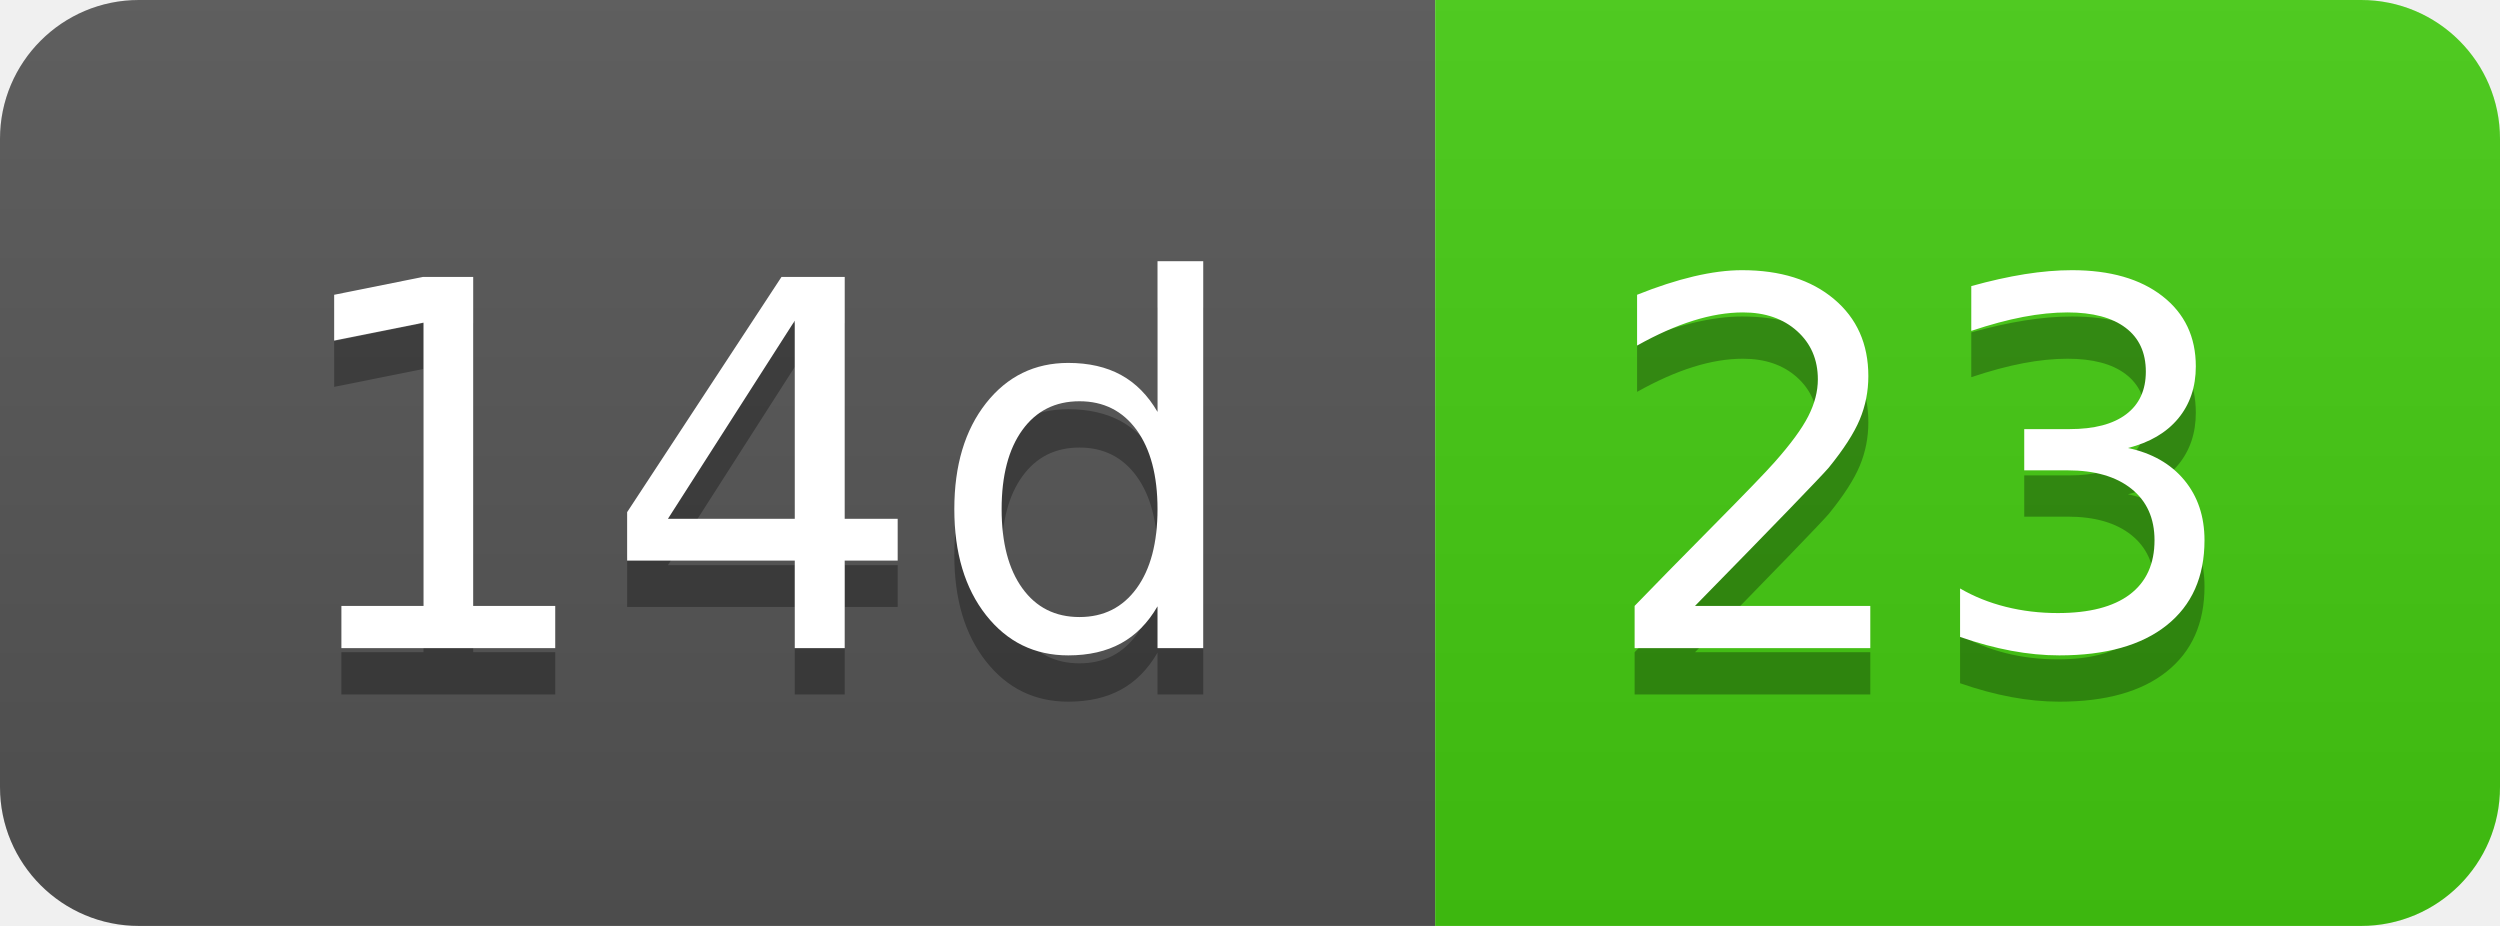
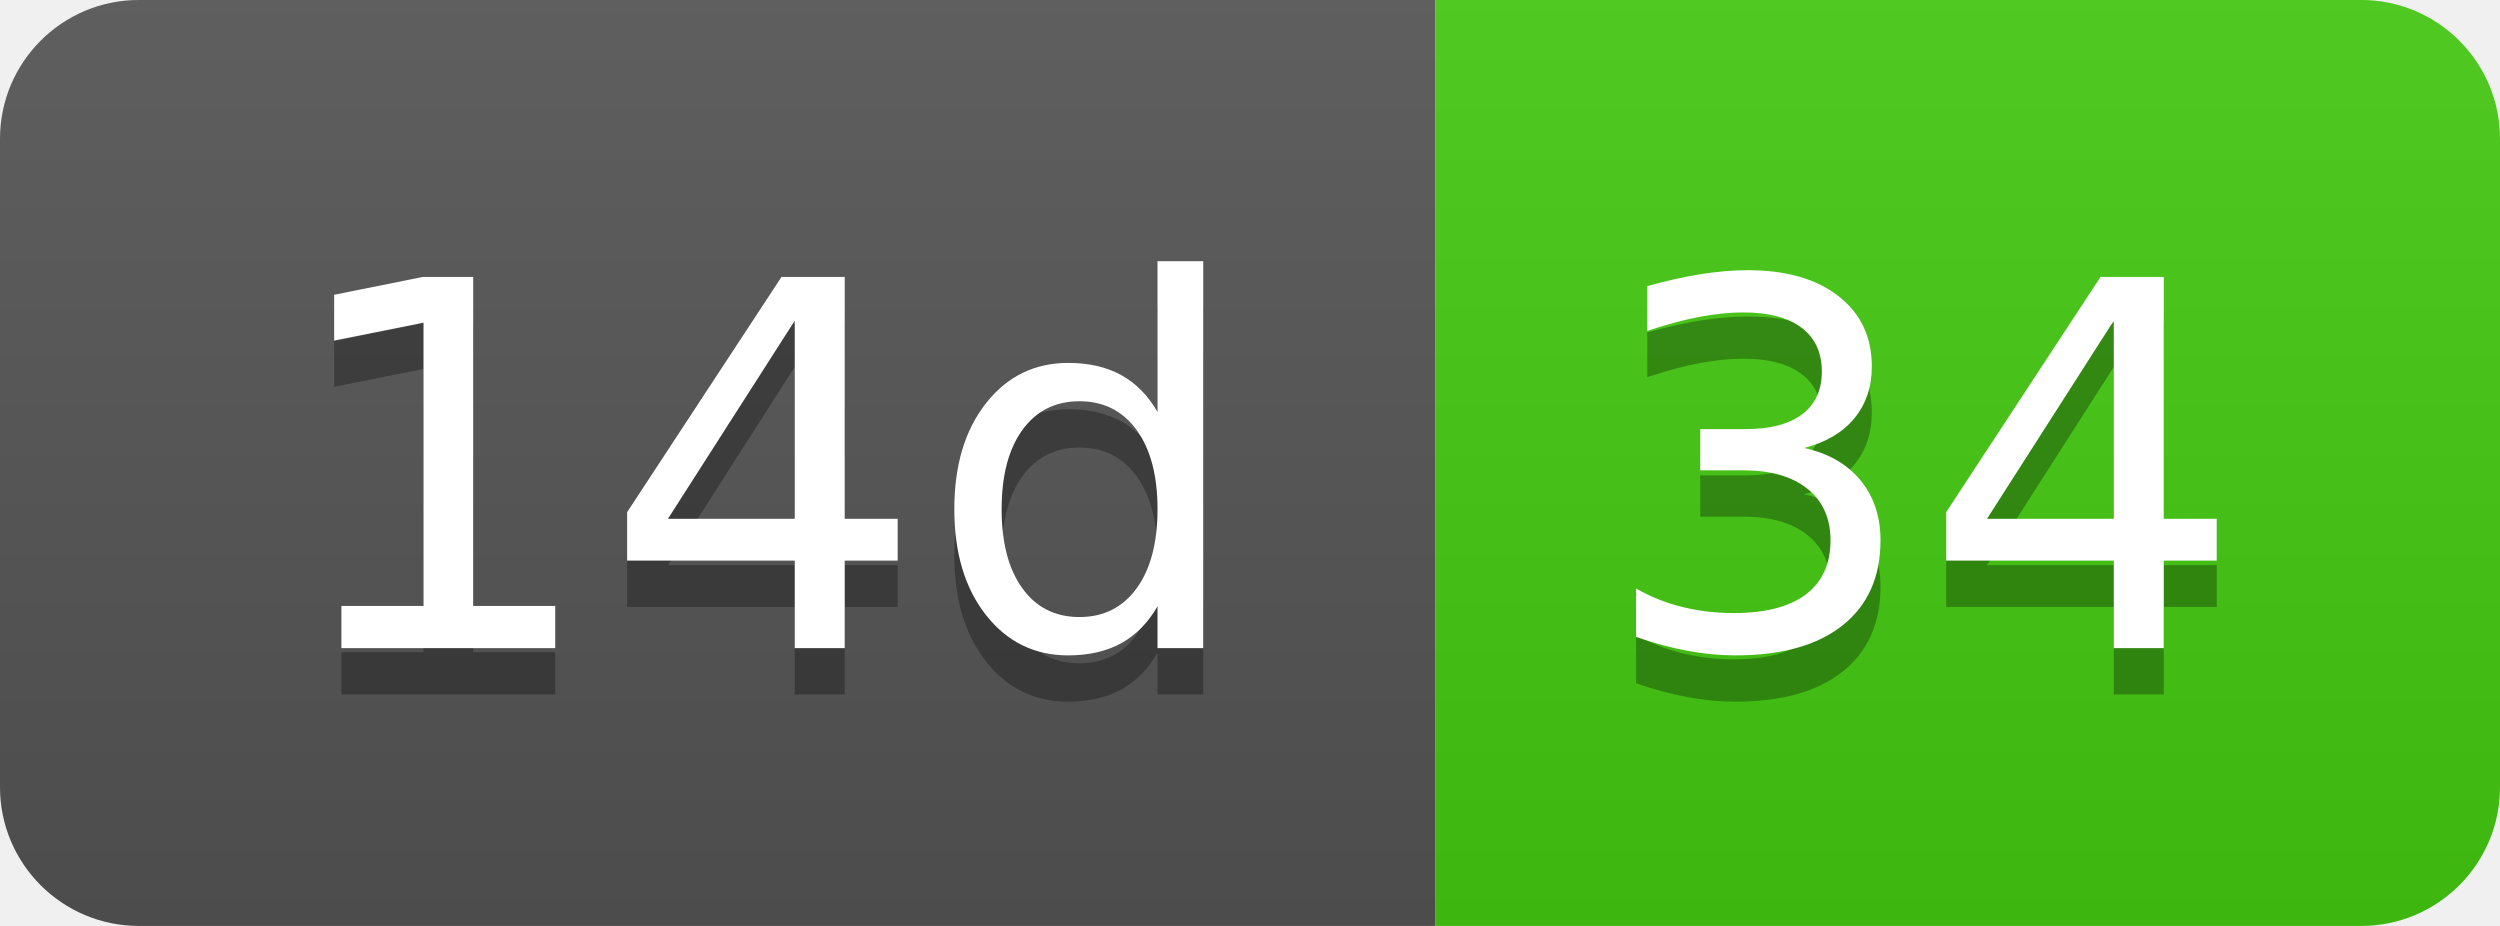
- <svg xmlns="http://www.w3.org/2000/svg" width="54" height="20" role="img" aria-label="14d: 23">
+ <svg xmlns="http://www.w3.org/2000/svg" width="54" height="20" role="img" aria-label="14d: 34">
  <linearGradient id="s" x2="0" y2="100%">
    <stop offset="0" stop-color="#bbb" stop-opacity=".1" />
    <stop offset="1" stop-opacity=".1" />
  </linearGradient>
  <clipPath id="r">
    <rect width="54" height="20" rx="3" fill="#fff" />
  </clipPath>
  <g clip-path="url(#r)">
    <rect width="31" height="20" fill="#555" />
    <rect x="31" width="23" height="20" fill="#4c1" />
    <rect width="54" height="20" fill="url(#s)" />
  </g>
  <g fill="#fff" text-anchor="middle" font-family="Verdana,Geneva,DejaVu Sans,sans-serif" text-rendering="geometricPrecision" font-size="110">
    <text aria-hidden="true" x="165" y="150" fill="#010101" fill-opacity=".3" transform="scale(.1)" textLength="210">14d</text>
    <text x="165" y="140" transform="scale(.1)" fill="#fff" textLength="210">14d</text>
-     <text aria-hidden="true" x="415" y="150" fill="#010101" fill-opacity=".3" transform="scale(.1)" textLength="130">23</text>
-     <text x="415" y="140" transform="scale(.1)" fill="#fff" textLength="130">23</text>
+     <text aria-hidden="true" x="415" y="150" fill="#010101" fill-opacity=".3" transform="scale(.1)" textLength="130">34</text>
+     <text x="415" y="140" transform="scale(.1)" fill="#fff" textLength="130">34</text>
  </g>
</svg>
